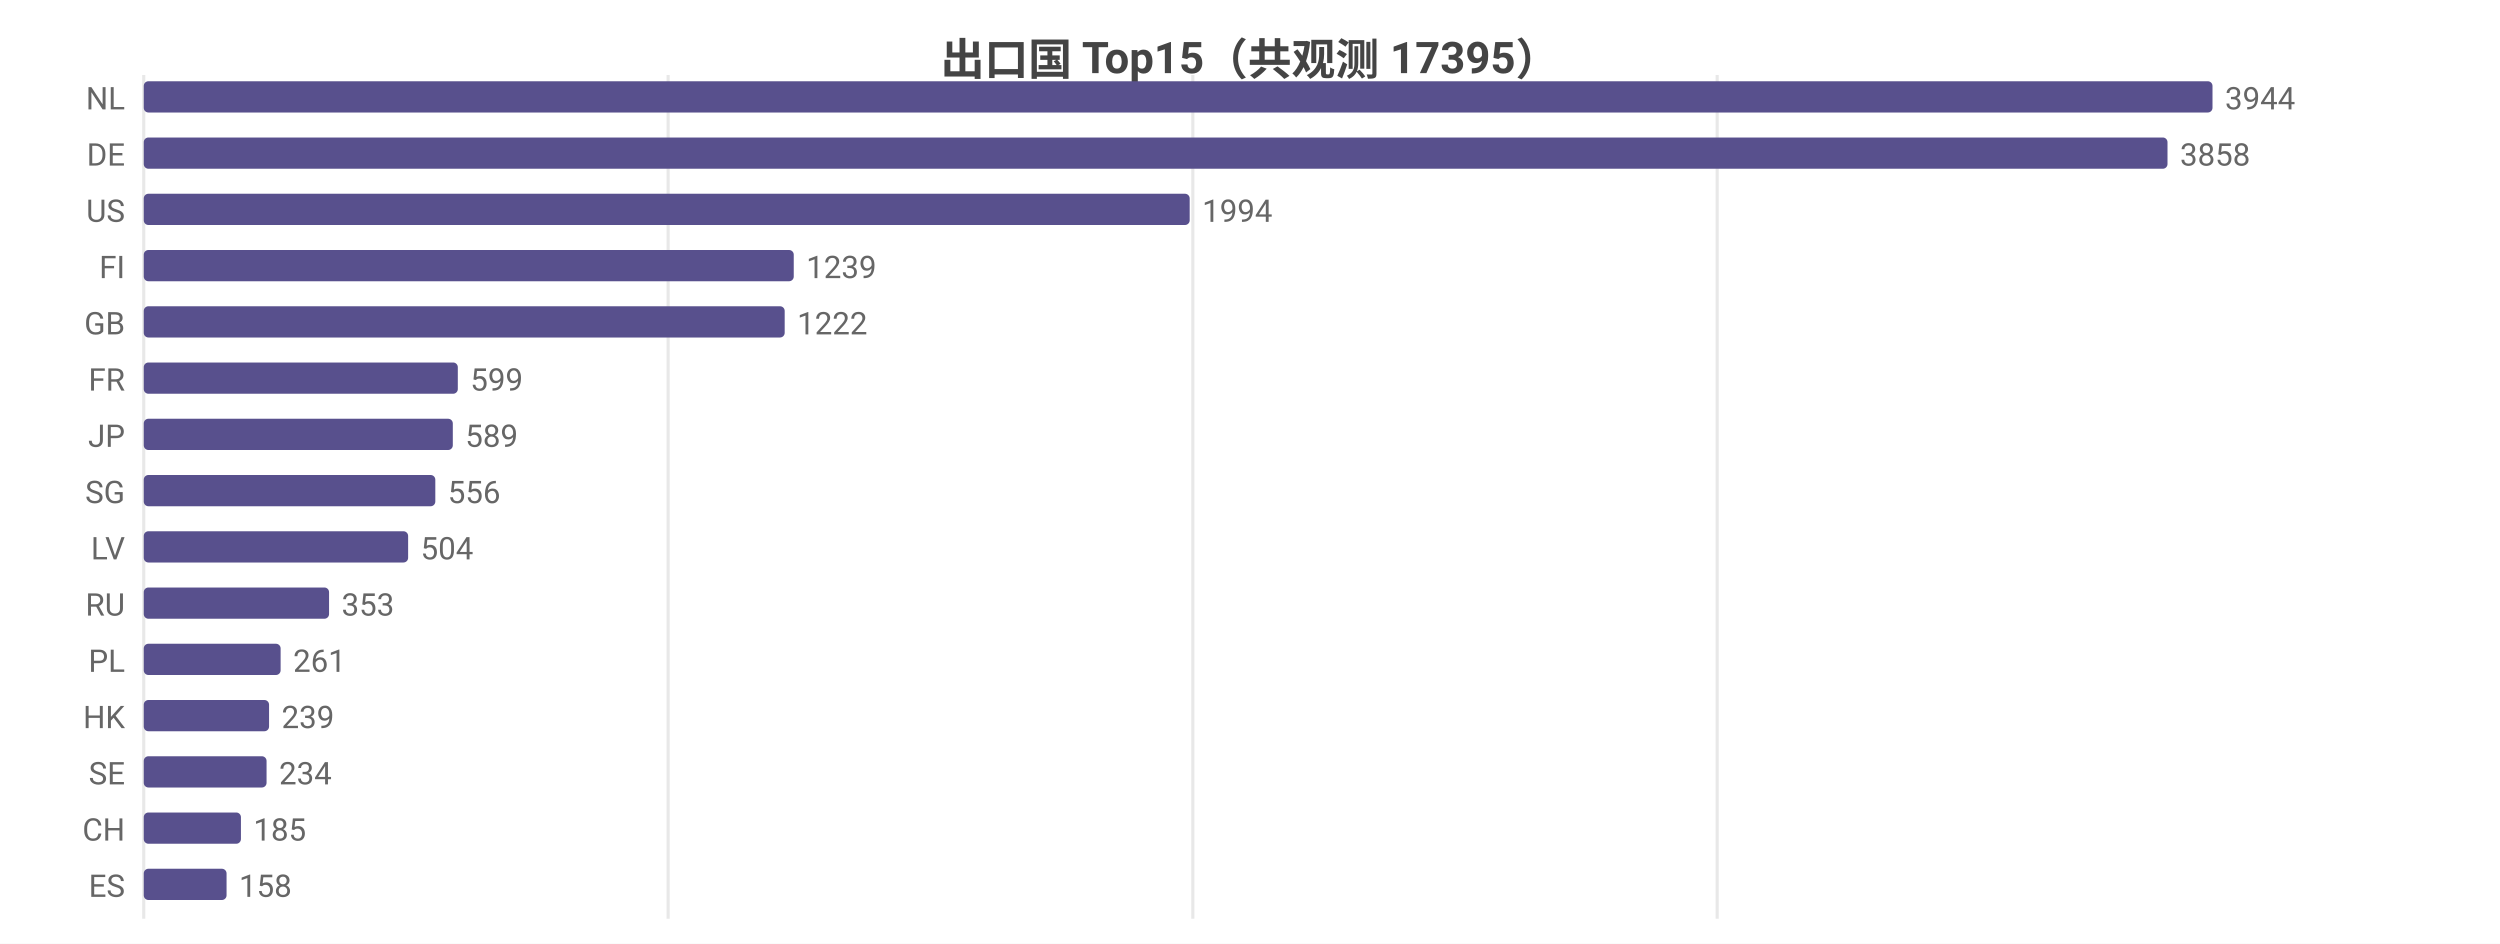
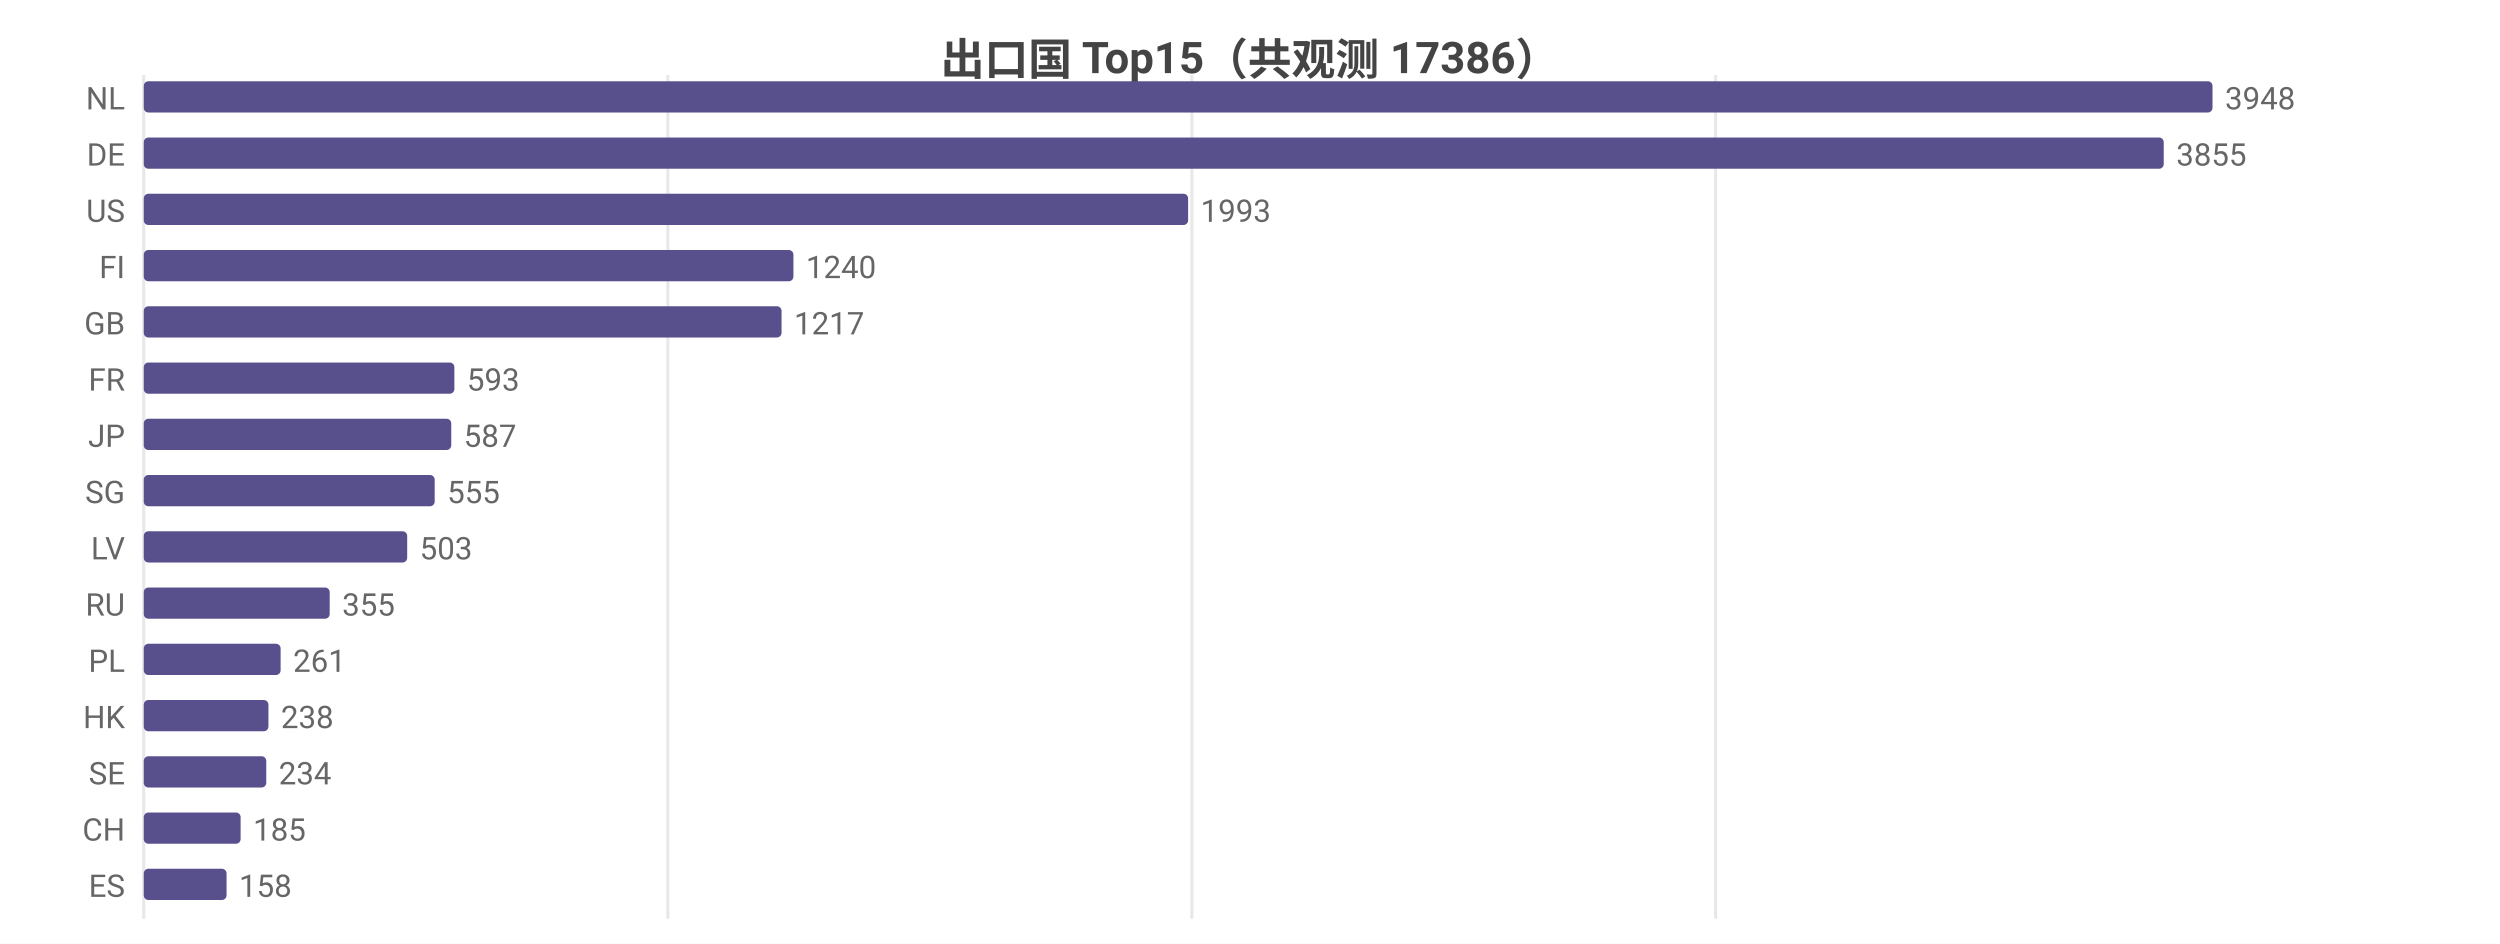
<svg xmlns="http://www.w3.org/2000/svg" width="800" height="302" viewBox="0 0 800 302">
  <rect width="800" height="302" fill="#ffffff" />
  <style>text{font-family:system-ui,-apple-system,'Segoe UI',Roboto,'PingFang SC','Microsoft YaHei','Noto Sans CJK SC',sans-serif}.g{stroke:#e8e8e8;stroke-width:1}.a{stroke:#999;stroke-width:1}.t{font-size:10px;fill:#666}.m{font-size:10px;text-anchor:middle;fill:#666}.e{font-size:10px;text-anchor:end;fill:#666}.l{font-size:11px;fill:#333}.tt{font-size:14px;font-weight:600;text-anchor:middle;fill:#444}.em{font-size:13px;text-anchor:middle;fill:#999}</style>
-   <text class="tt" x="400.0" y="24">出口国 Top15（共观测 17395）</text>
+   <text class="tt" x="400.0" y="24">出口国 Top15（共观测 17386）</text>
  <line class="g" x1="46" y1="24" x2="46" y2="294" />
-   <line class="g" x1="213.8" y1="24" x2="213.8" y2="294" />
-   <line class="g" x1="381.7" y1="24" x2="381.7" y2="294" />
-   <line class="g" x1="549.5" y1="24" x2="549.5" y2="294" />
+   <line class="g" x1="213.7" y1="24" x2="213.7" y2="294" />
+   <line class="g" x1="381.4" y1="24" x2="381.4" y2="294" />
+   <line class="g" x1="549.0" y1="24" x2="549.0" y2="294" />
  <text class="e" x="40" y="35">NL</text>
  <rect x="46" y="26" width="662" height="10" fill="#58508d" rx="1.5" />
-   <text class="t" x="712" y="35">3944</text>
+   <text class="t" x="712" y="35">3948</text>
  <text class="e" x="40" y="53">DE</text>
-   <rect x="46" y="44" width="647.6" height="10" fill="#58508d" rx="1.5" />
-   <text class="t" x="697.6" y="53">3858</text>
+   <rect x="46" y="44" width="646.4" height="10" fill="#58508d" rx="1.5" />
+   <text class="t" x="696.4" y="53">3855</text>
  <text class="e" x="40" y="71">US</text>
-   <rect x="46" y="62" width="334.7" height="10" fill="#58508d" rx="1.5" />
-   <text class="t" x="384.7" y="71">1994</text>
+   <rect x="46" y="62" width="334.2" height="10" fill="#58508d" rx="1.5" />
+   <text class="t" x="384.2" y="71">1993</text>
  <text class="e" x="40" y="89">FI</text>
-   <rect x="46" y="80" width="208.0" height="10" fill="#58508d" rx="1.5" />
-   <text class="t" x="258.0" y="89">1239</text>
+   <rect x="46" y="80" width="207.9" height="10" fill="#58508d" rx="1.5" />
+   <text class="t" x="257.9" y="89">1240</text>
  <text class="e" x="40" y="107">GB</text>
-   <rect x="46" y="98" width="205.1" height="10" fill="#58508d" rx="1.5" />
-   <text class="t" x="255.1" y="107">1222</text>
+   <rect x="46" y="98" width="204.1" height="10" fill="#58508d" rx="1.5" />
+   <text class="t" x="254.1" y="107">1217</text>
  <text class="e" x="40" y="125">FR</text>
-   <rect x="46" y="116" width="100.5" height="10" fill="#58508d" rx="1.5" />
-   <text class="t" x="150.5" y="125">599</text>
+   <rect x="46" y="116" width="99.4" height="10" fill="#58508d" rx="1.5" />
+   <text class="t" x="149.4" y="125">593</text>
  <text class="e" x="40" y="143">JP</text>
-   <rect x="46" y="134" width="98.9" height="10" fill="#58508d" rx="1.5" />
-   <text class="t" x="148.9" y="143">589</text>
+   <rect x="46" y="134" width="98.4" height="10" fill="#58508d" rx="1.5" />
+   <text class="t" x="148.4" y="143">587</text>
  <text class="e" x="40" y="161">SG</text>
-   <rect x="46" y="152" width="93.3" height="10" fill="#58508d" rx="1.5" />
-   <text class="t" x="143.3" y="161">556</text>
+   <rect x="46" y="152" width="93.1" height="10" fill="#58508d" rx="1.5" />
+   <text class="t" x="143.1" y="161">555</text>
  <text class="e" x="40" y="179">LV</text>
-   <rect x="46" y="170" width="84.6" height="10" fill="#58508d" rx="1.5" />
-   <text class="t" x="134.6" y="179">504</text>
+   <rect x="46" y="170" width="84.3" height="10" fill="#58508d" rx="1.5" />
+   <text class="t" x="134.3" y="179">503</text>
  <text class="e" x="40" y="197">RU</text>
-   <rect x="46" y="188" width="59.3" height="10" fill="#58508d" rx="1.5" />
-   <text class="t" x="109.3" y="197">353</text>
+   <rect x="46" y="188" width="59.5" height="10" fill="#58508d" rx="1.5" />
+   <text class="t" x="109.5" y="197">355</text>
  <text class="e" x="40" y="215">PL</text>
  <rect x="46" y="206" width="43.8" height="10" fill="#58508d" rx="1.5" />
  <text class="t" x="93.8" y="215">261</text>
  <text class="e" x="40" y="233">HK</text>
-   <rect x="46" y="224" width="40.1" height="10" fill="#58508d" rx="1.5" />
-   <text class="t" x="90.1" y="233">239</text>
+   <rect x="46" y="224" width="39.9" height="10" fill="#58508d" rx="1.5" />
+   <text class="t" x="89.9" y="233">238</text>
  <text class="e" x="40" y="251">SE</text>
-   <rect x="46" y="242" width="39.3" height="10" fill="#58508d" rx="1.5" />
-   <text class="t" x="89.3" y="251">234</text>
+   <rect x="46" y="242" width="39.2" height="10" fill="#58508d" rx="1.5" />
+   <text class="t" x="89.2" y="251">234</text>
  <text class="e" x="40" y="269">CH</text>
-   <rect x="46" y="260" width="31.1" height="10" fill="#58508d" rx="1.5" />
-   <text class="t" x="81.1" y="269">185</text>
+   <rect x="46" y="260" width="31.0" height="10" fill="#58508d" rx="1.5" />
+   <text class="t" x="81.0" y="269">185</text>
  <text class="e" x="40" y="287">ES</text>
  <rect x="46" y="278" width="26.5" height="10" fill="#58508d" rx="1.5" />
  <text class="t" x="76.5" y="287">158</text>
</svg>
